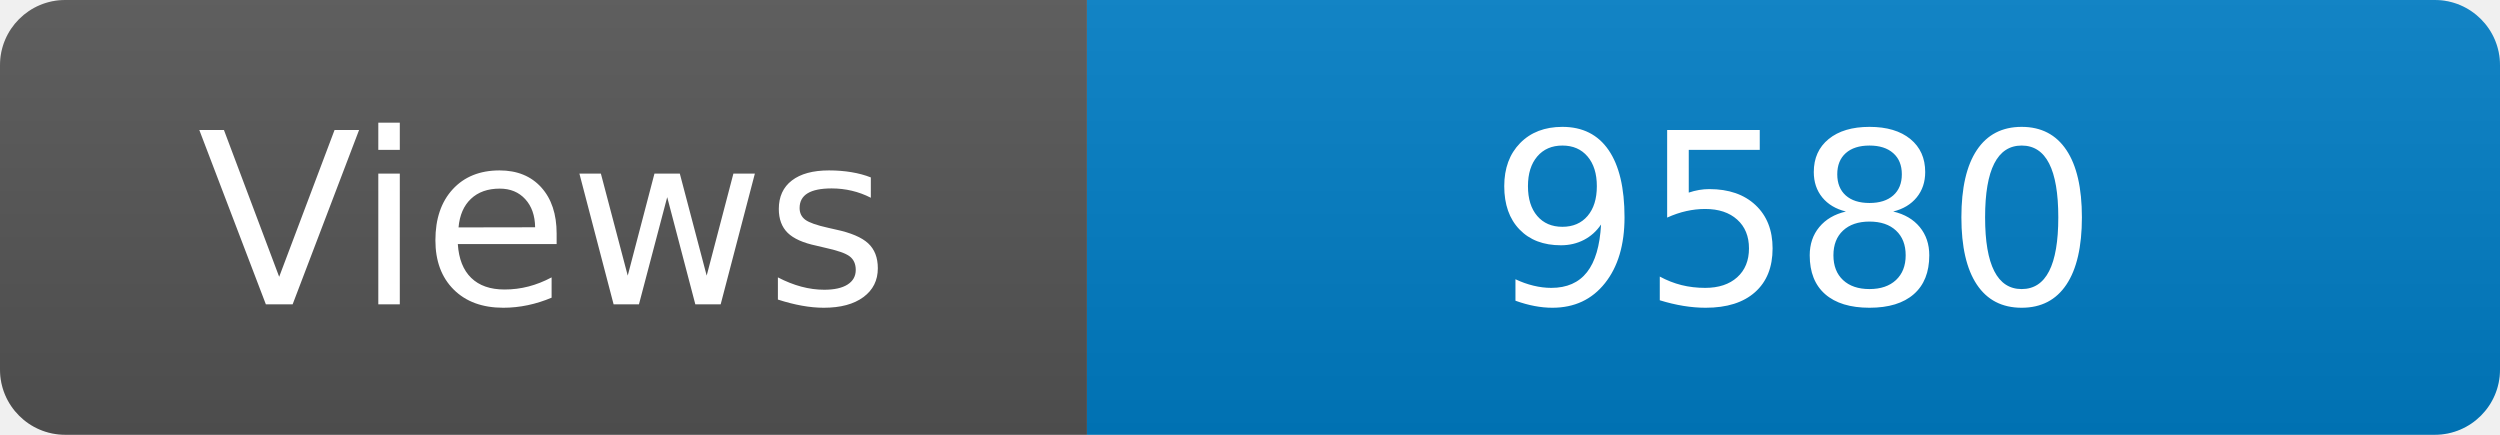
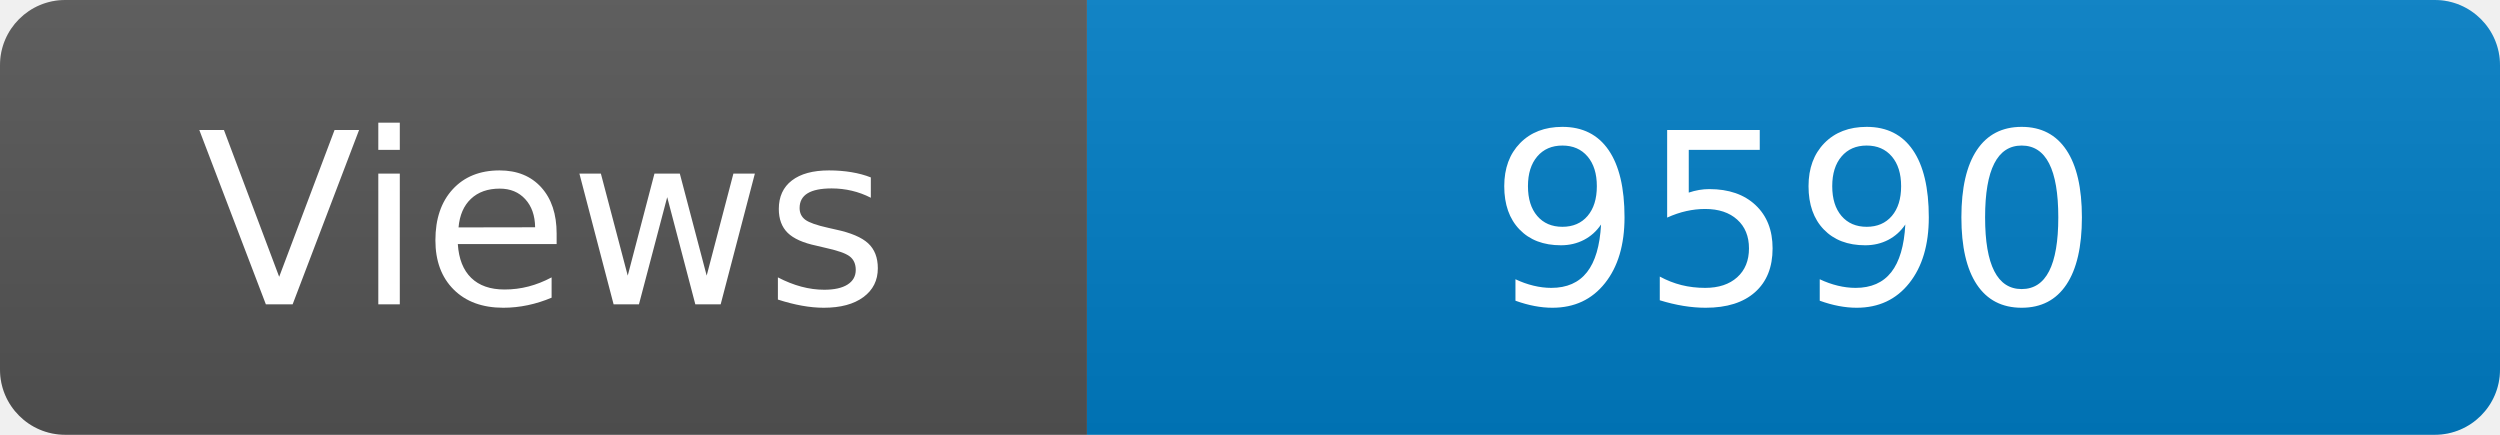
<svg xmlns="http://www.w3.org/2000/svg" width="115" height="20" role="img" aria-label="Maintained?: yes">
  <linearGradient id="s" x2="0" y2="100%">
    <stop offset="0" stop-color="#bbb" stop-opacity=".1" />
    <stop offset="1" stop-opacity=".1" />
  </linearGradient>
  <clipPath id="r">
    <rect width="115" height="20" rx="3" fill="#fff" />
  </clipPath>
  <g clip-path="url(#r)">
    <rect width="50" height="20" fill="#555" />
    <rect x="50" width="160" height="20" fill="#007ec6" />
    <rect width="115" height="20" fill="url(#s)" />
  </g>
  <g fill="#fff" text-anchor="middle" font-family="Verdana,Geneva,DejaVu Sans,sans-serif" font-size="110">
    <text x="250" y="140" transform="scale(.1)" fill="#fff">Views</text>
-     <text x="825" y="140" transform="scale(.1)" fill="#fff">9580</text>
+     <text x="825" y="140" transform="scale(.1)" fill="#fff">9590</text>
  </g>
</svg>
